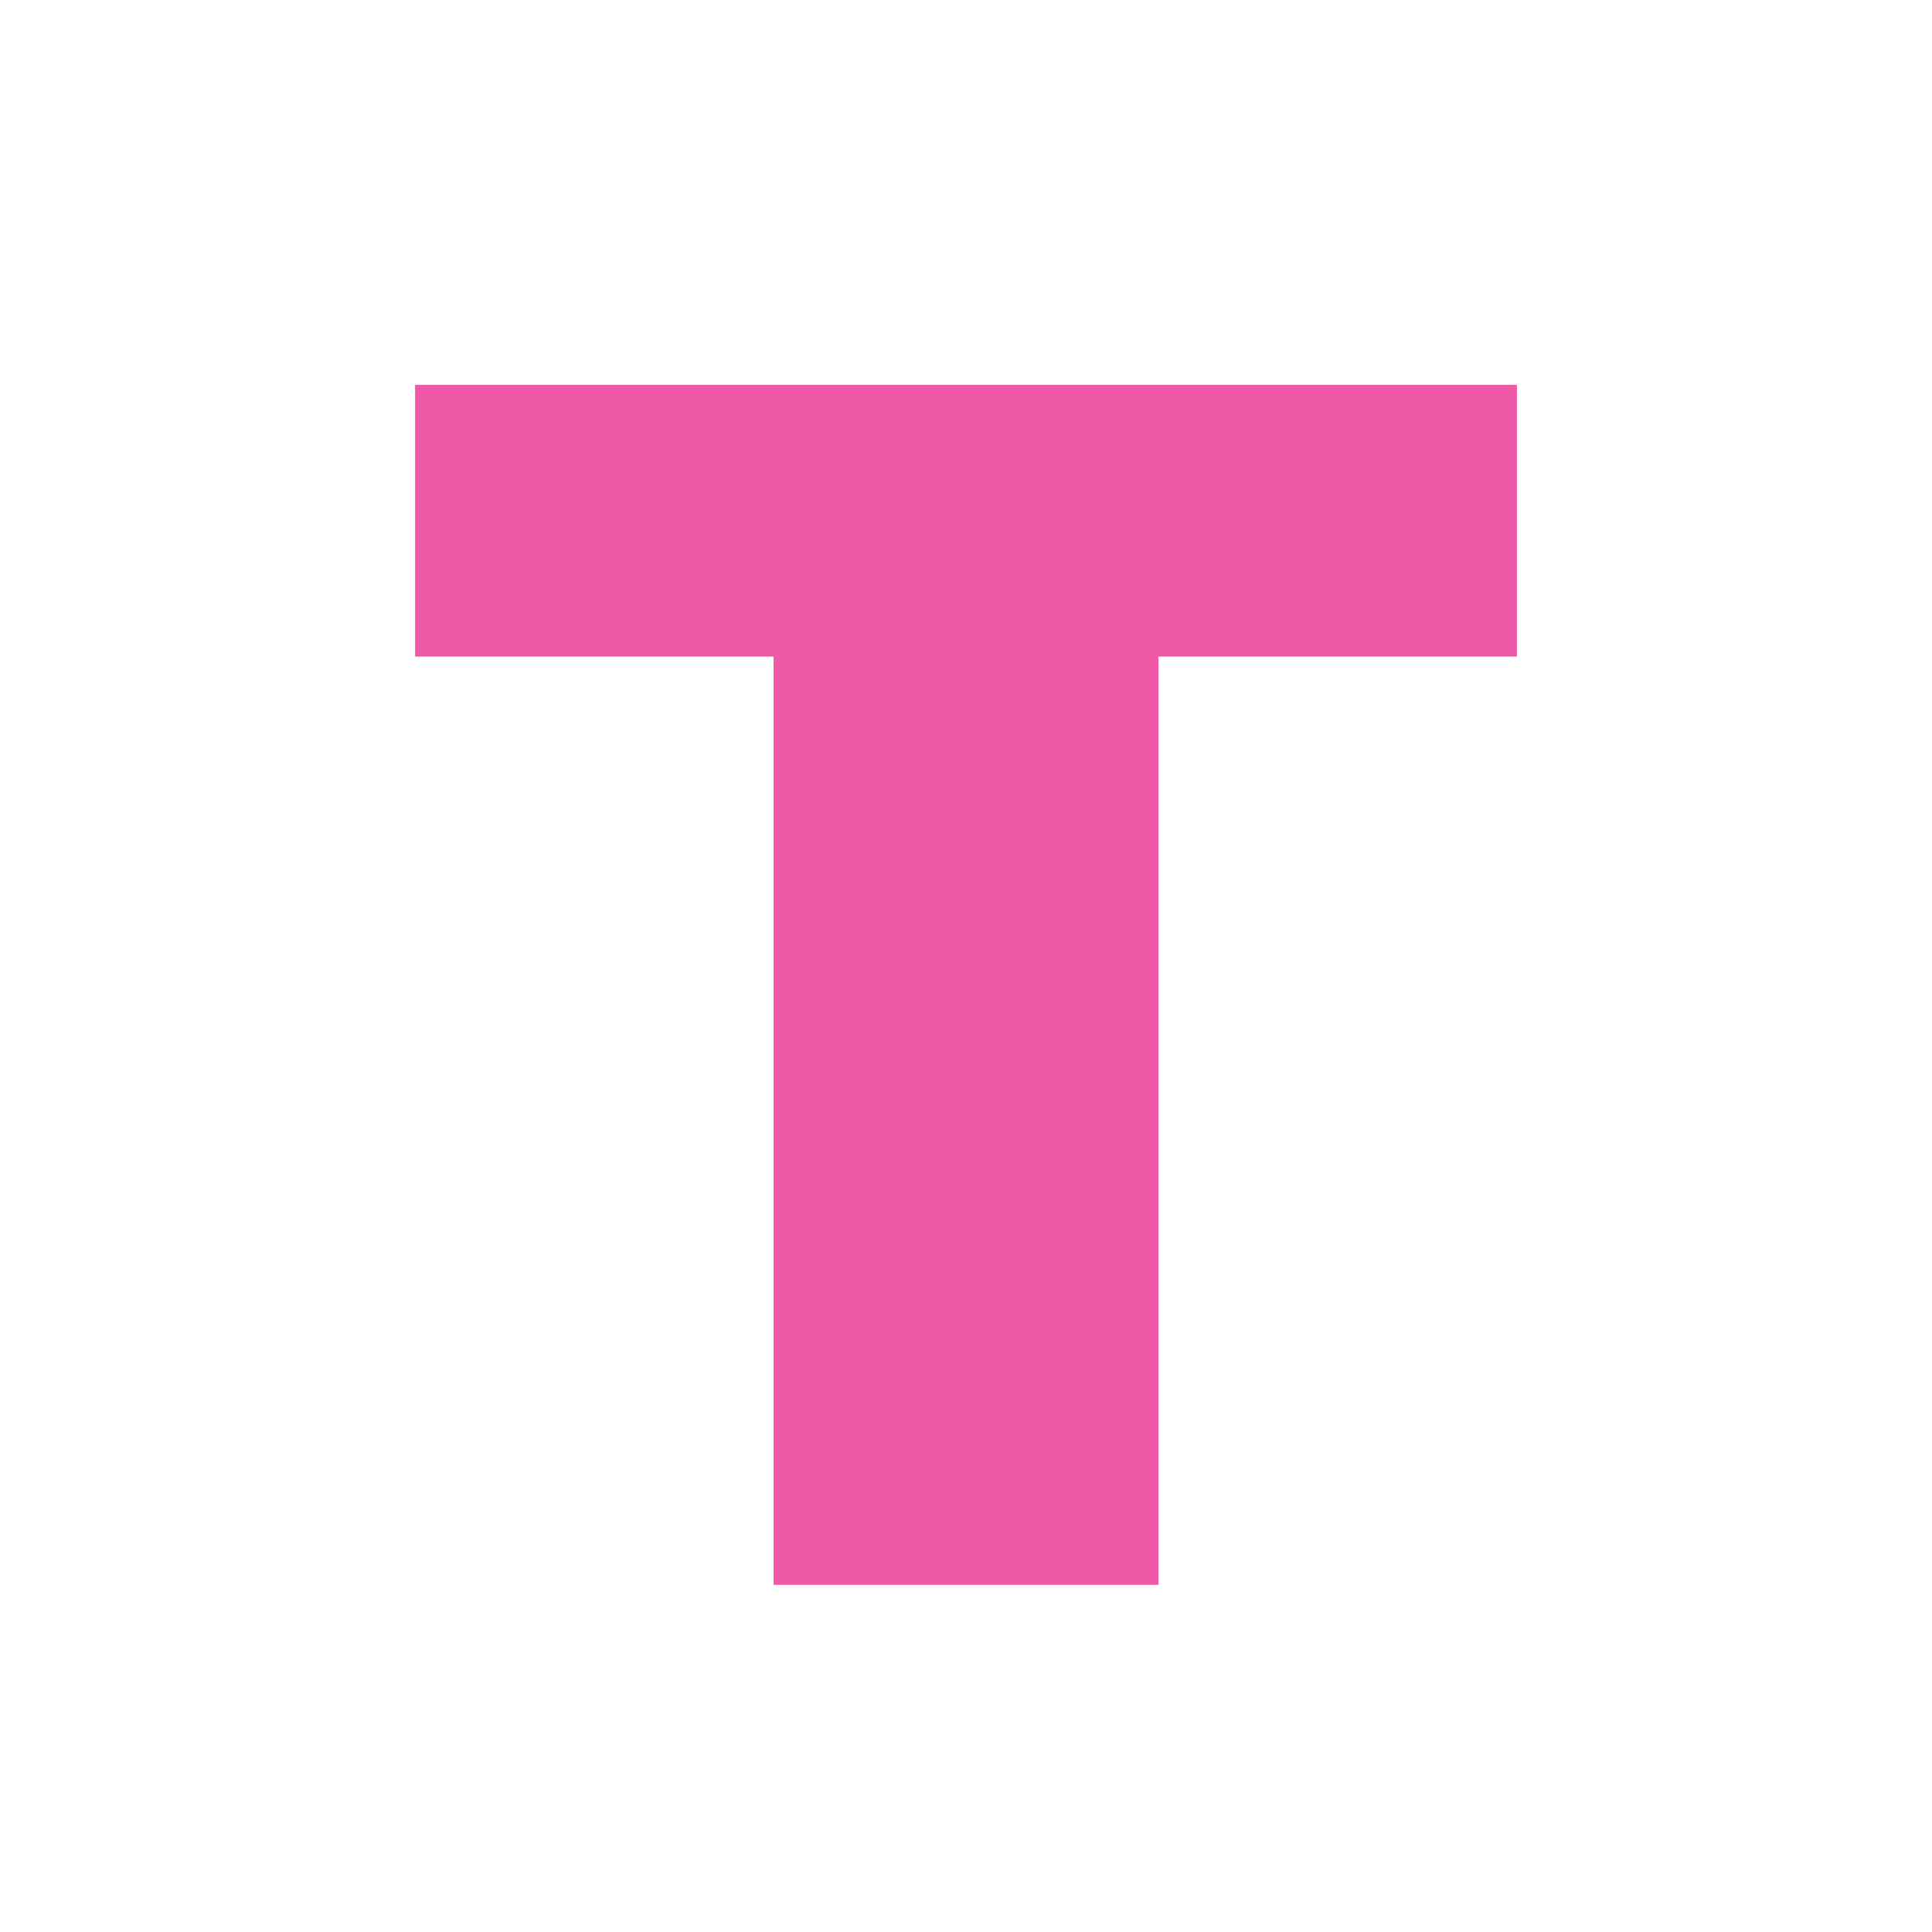
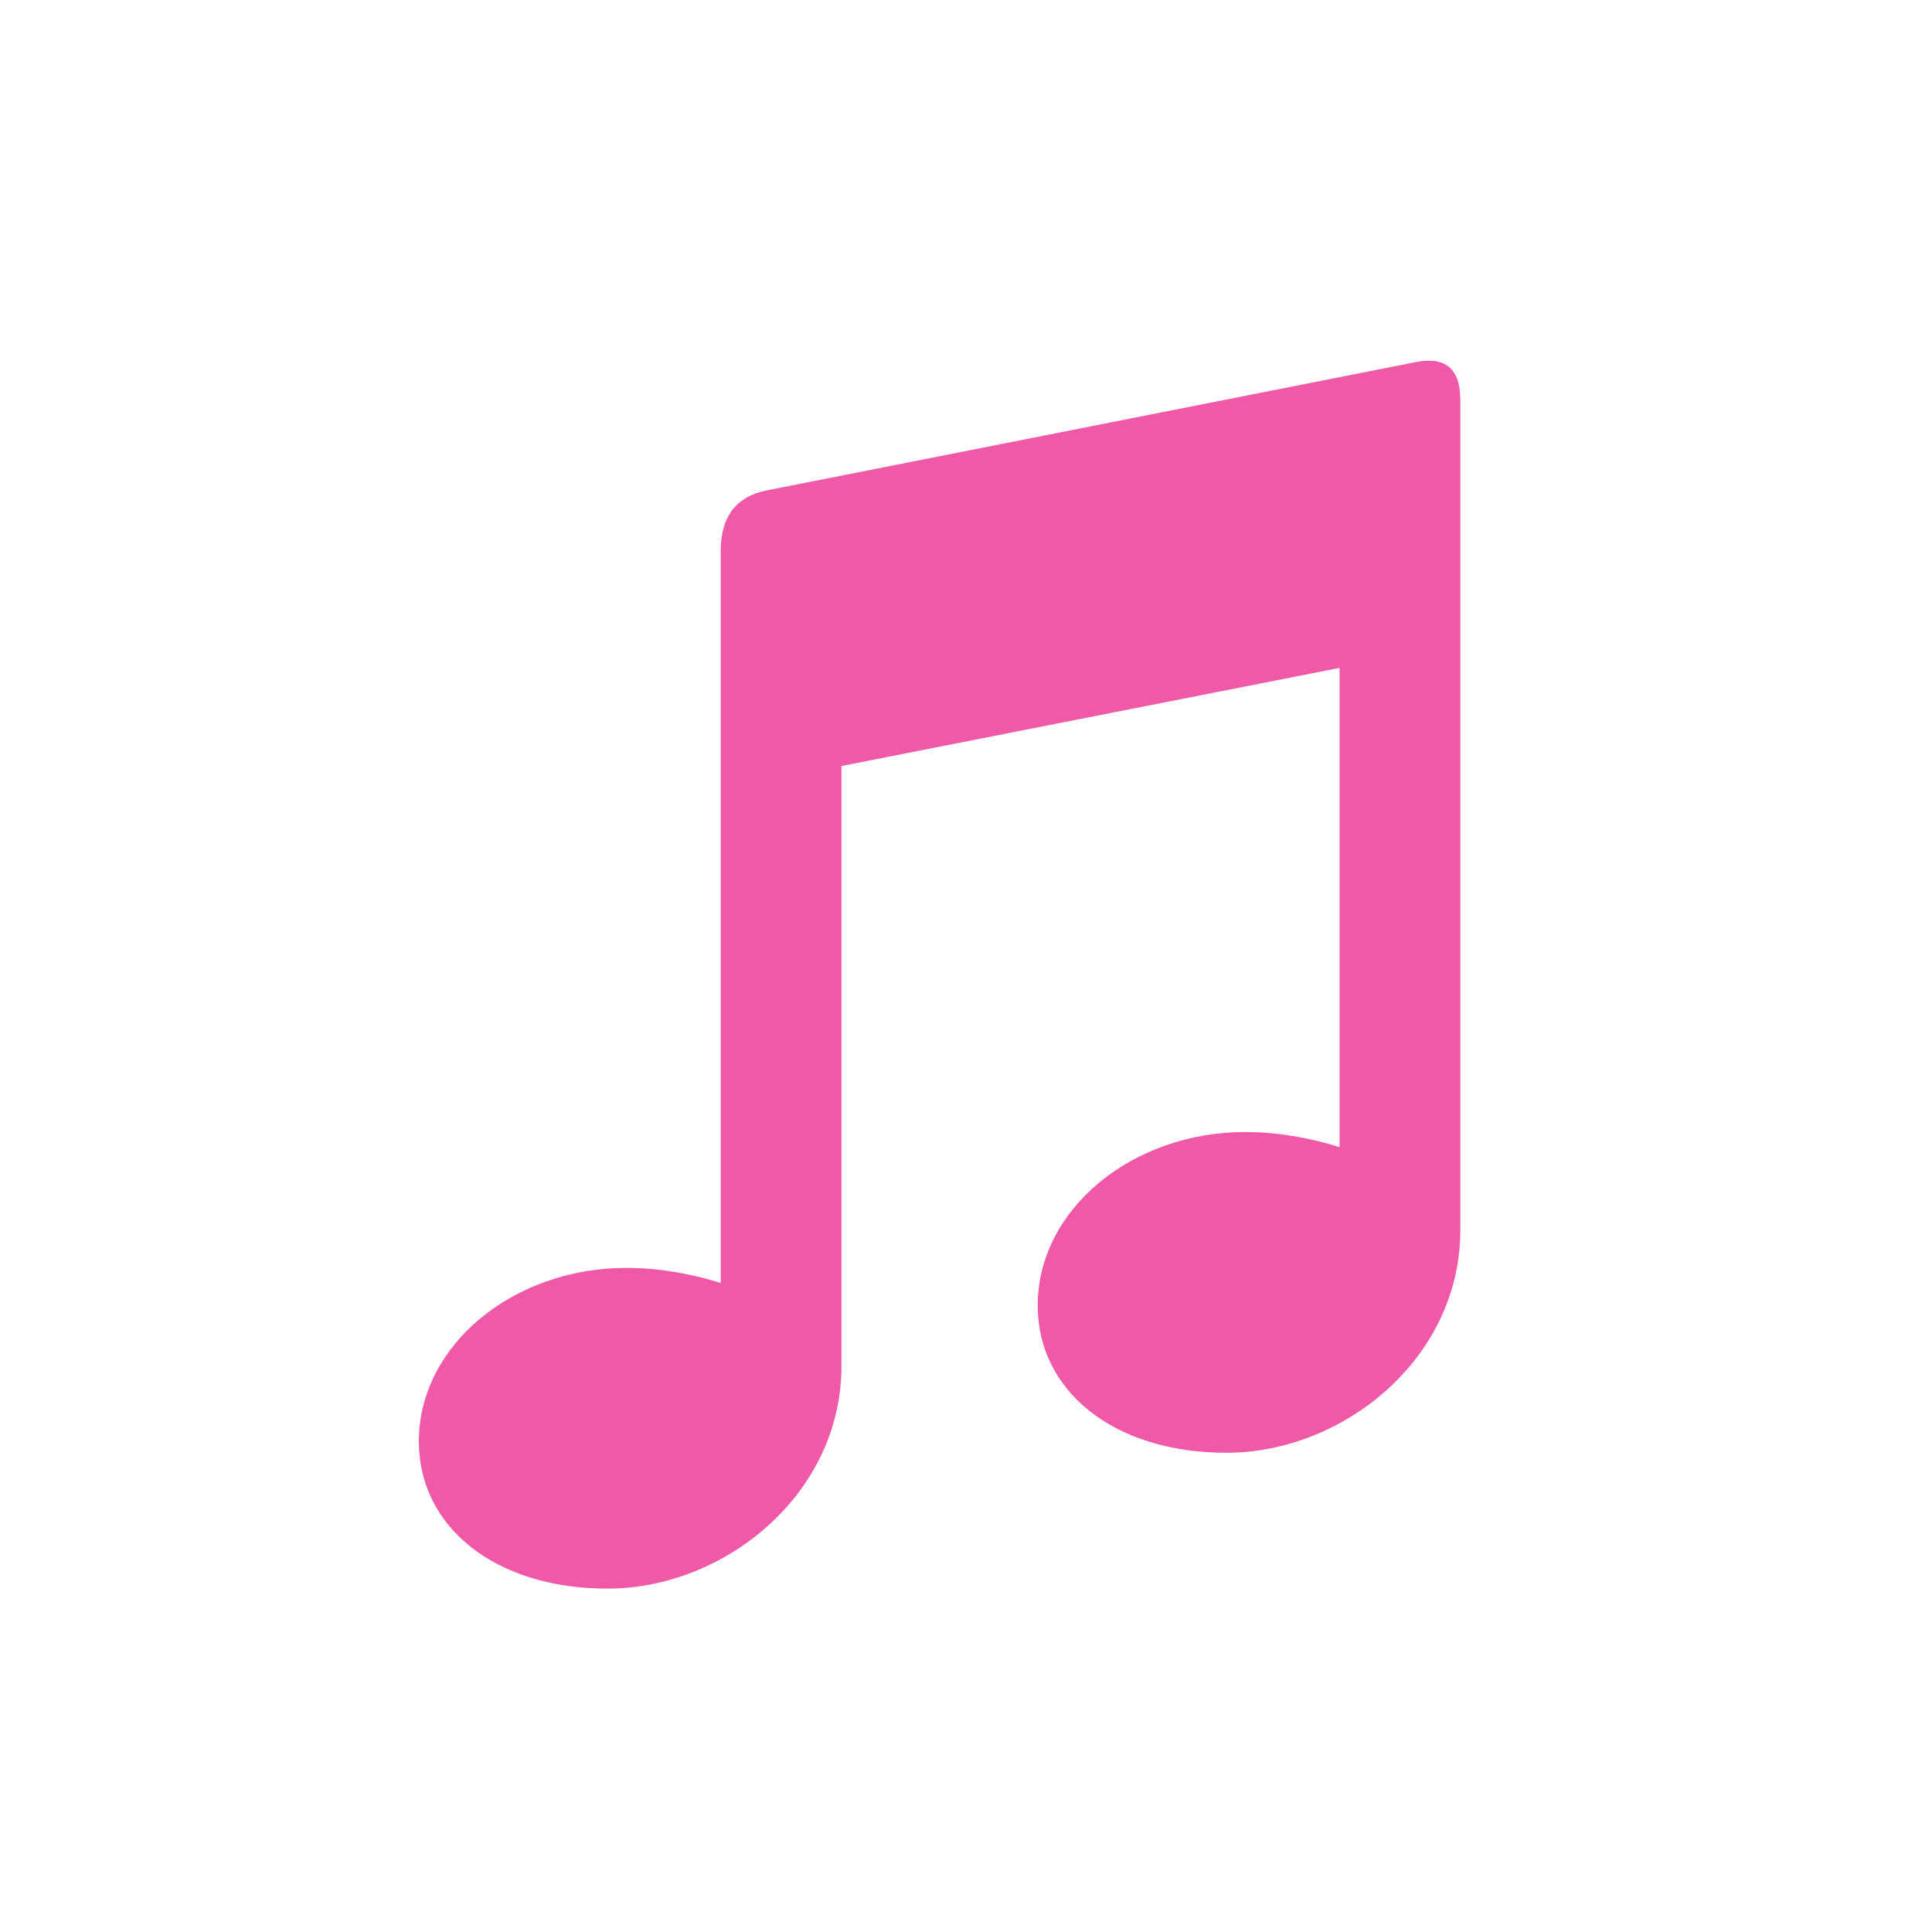
<svg xmlns="http://www.w3.org/2000/svg" width="1024" height="1024" viewBox="0 0 1024 1024">
-   <path d="M 220 204 H 804 V 348 H 614 V 840 H 410 V 348 H 220 Z" fill="#F059A8" />
+   <path d="M 406 260 L 750 192 Q 774 187 774 212 V 652 C 774 720 712 770 650 770 C 590 770 550 737 550 692 C 550 641 600 600 660 600 C 677 600 694 603 710 608 V 354 L 446 406 V 724 C 446 792 384 842 322 842 C 262 842 222 809 222 764 C 222 713 272 672 332 672 C 349 672 366 675 382 680 V 292 Q 382 265 406 260 Z" fill="#F059A8" />
</svg>
